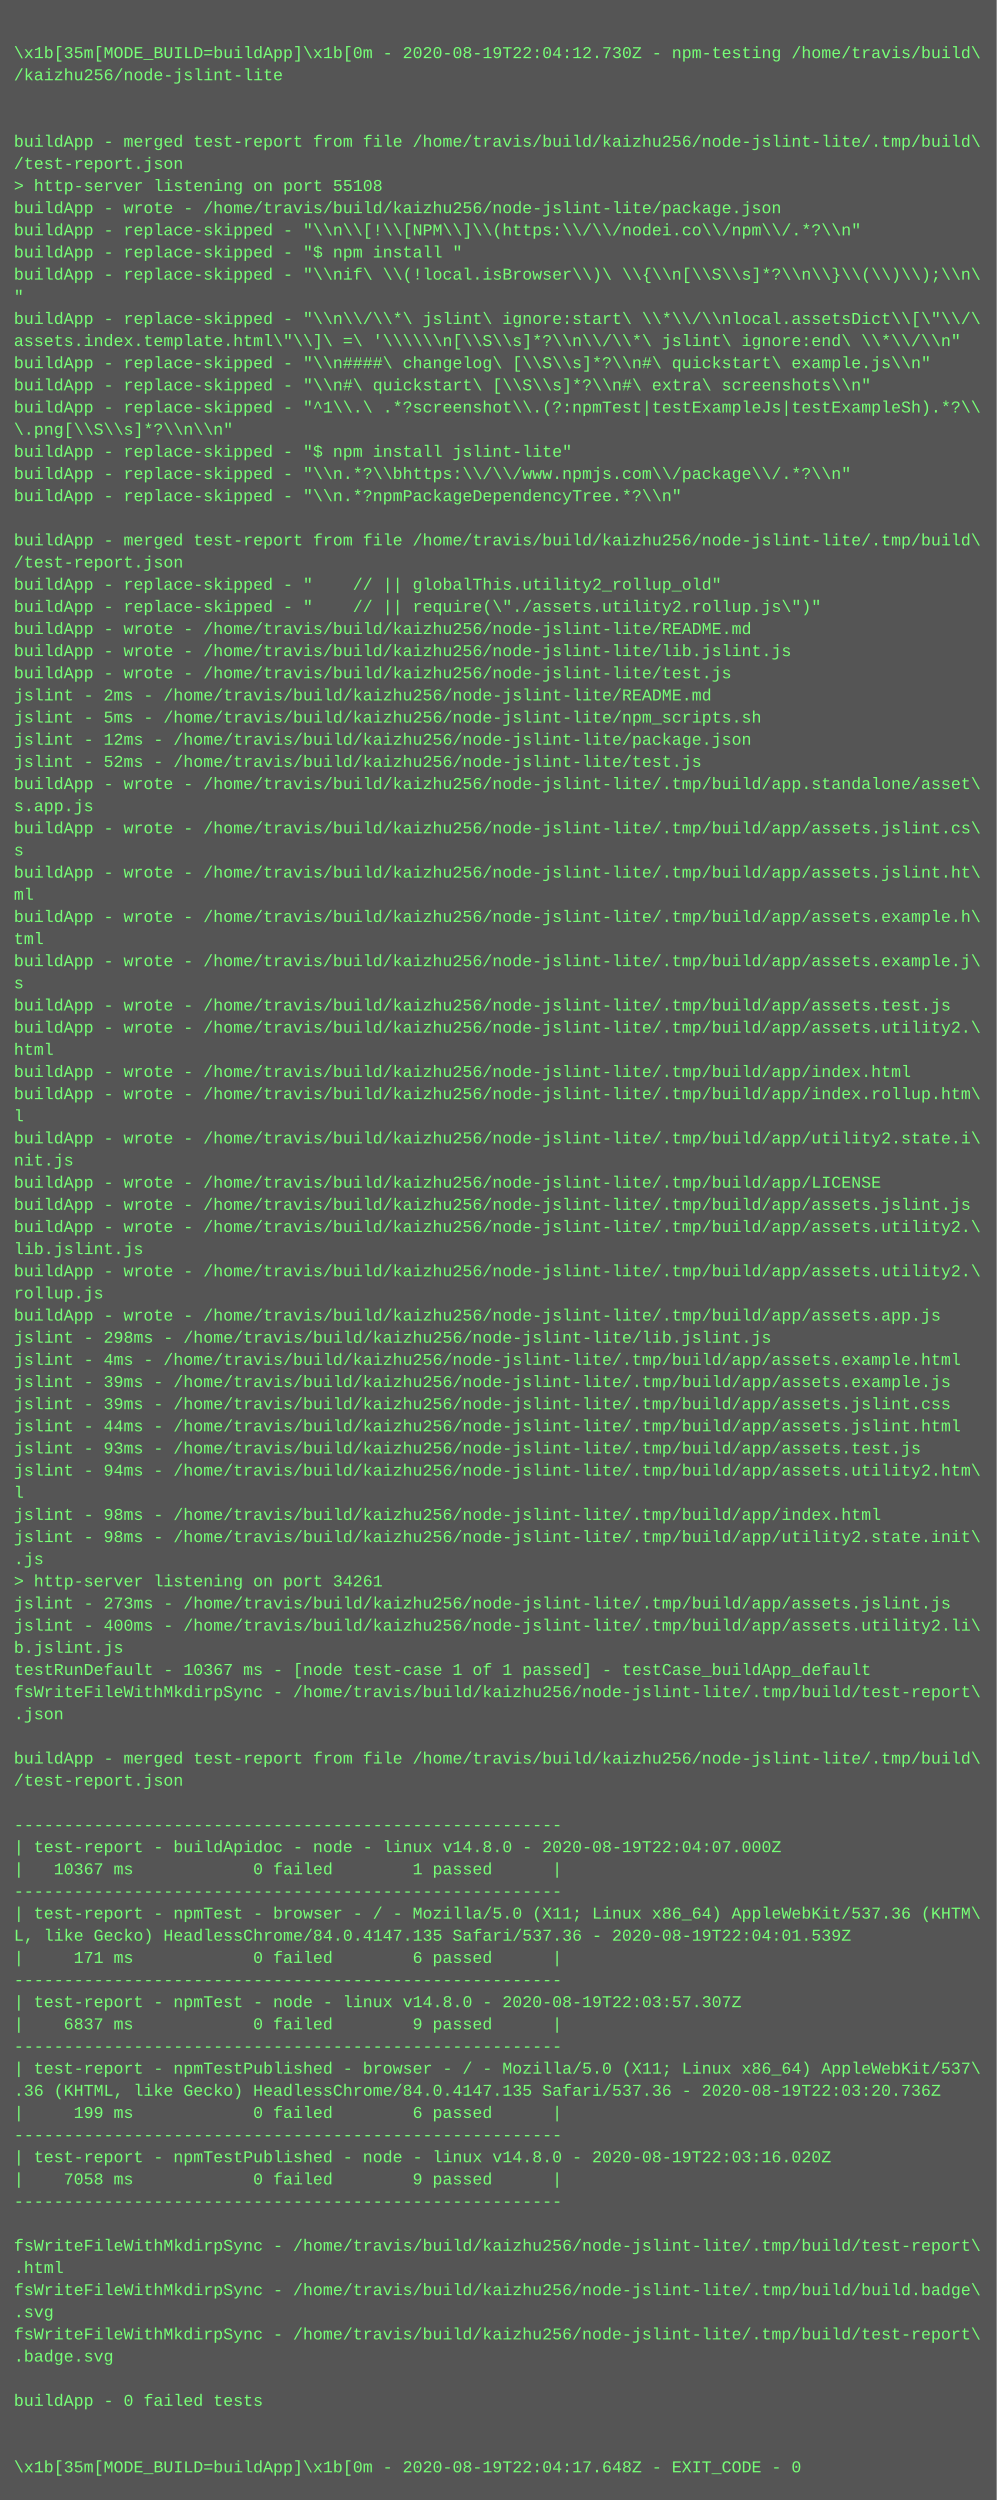
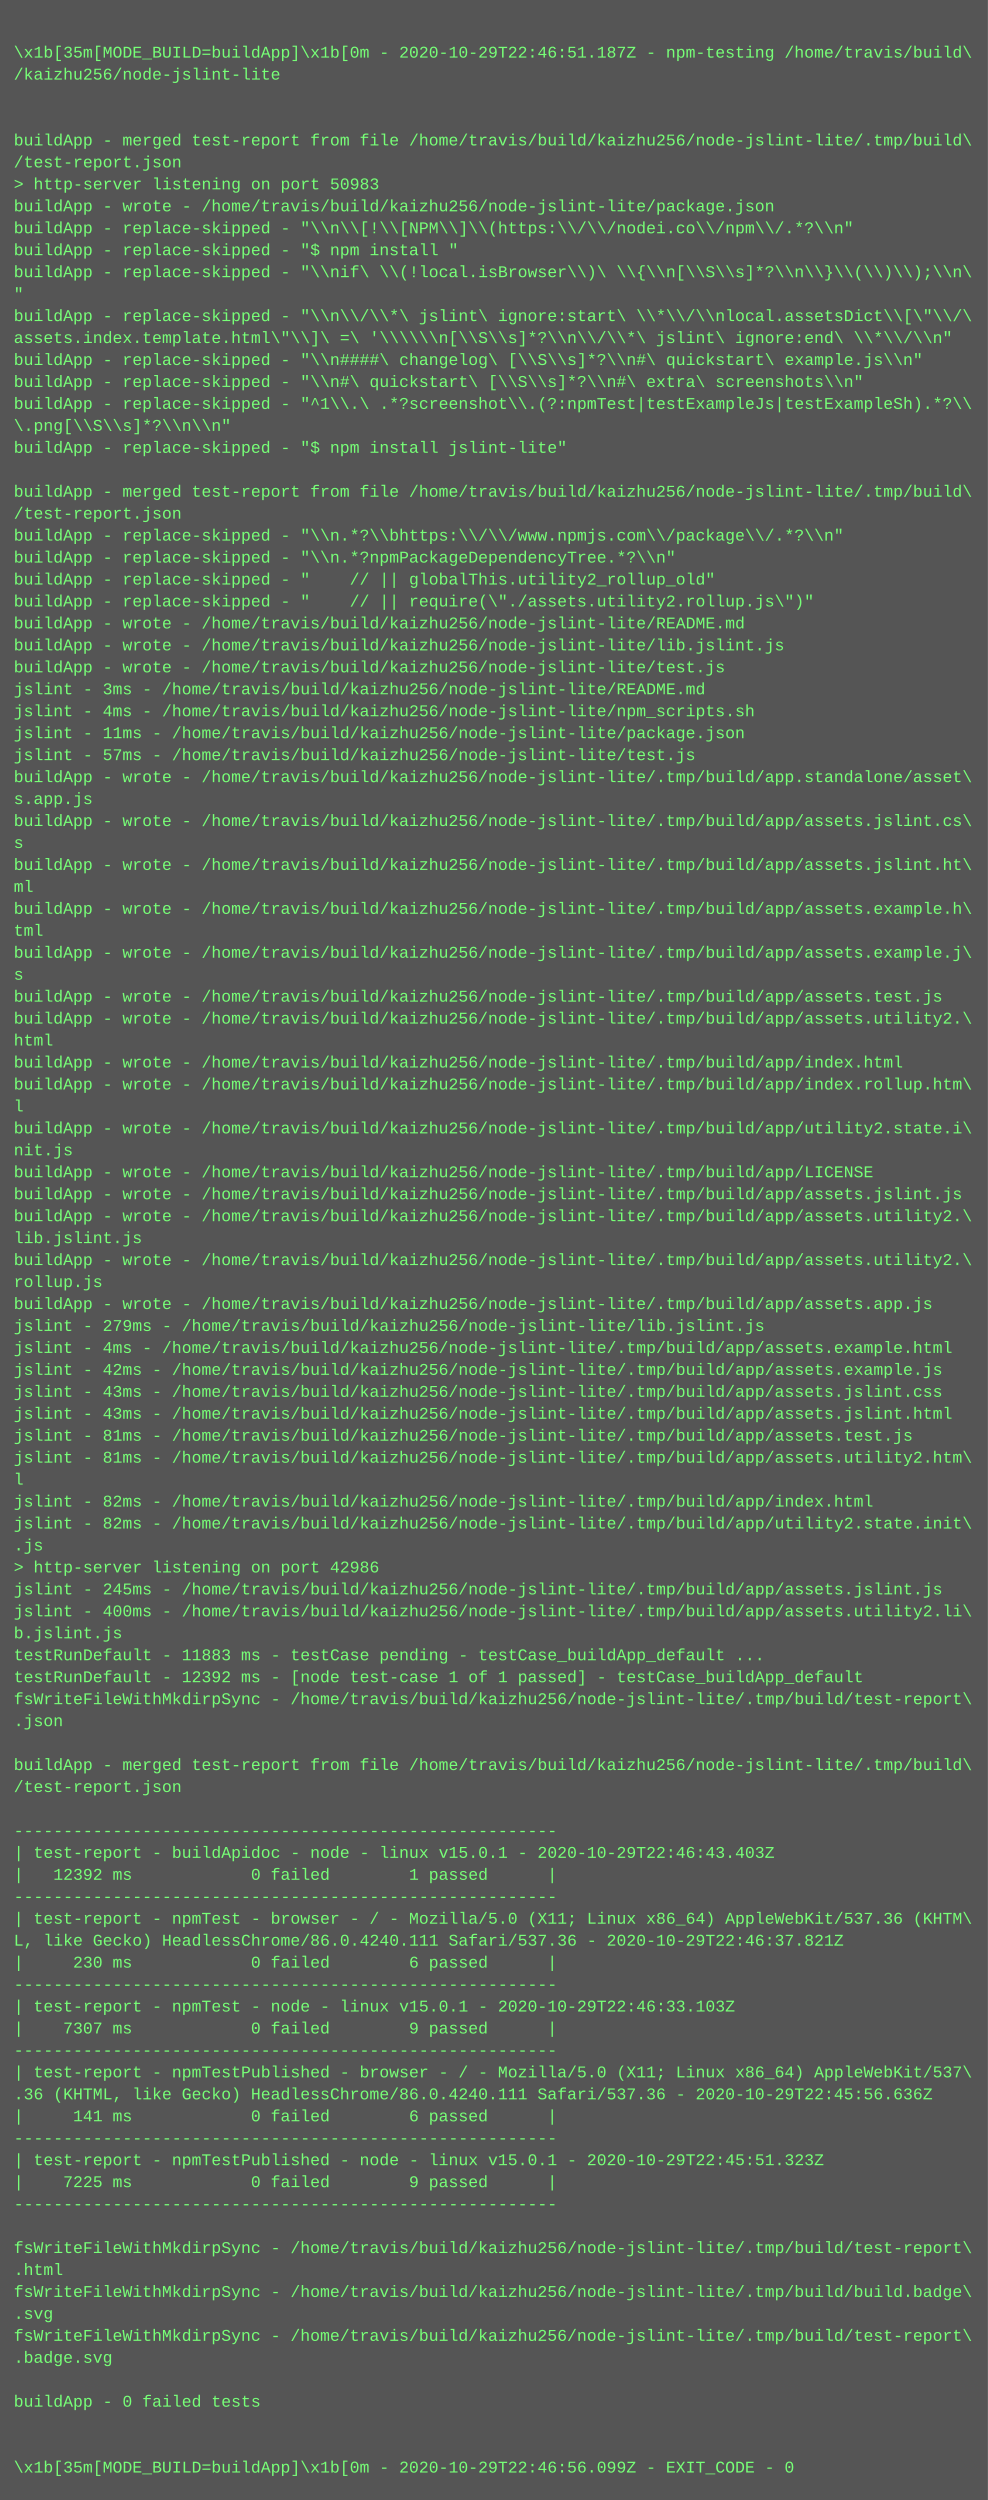
- <svg xmlns="http://www.w3.org/2000/svg" height="1806" width="720">
-   <rect height="1806" fill="#555" width="720" />
+ <svg xmlns="http://www.w3.org/2000/svg" height="1822" width="720">
+   <rect height="1822" fill="#555" width="720" />
  <text fill="#7f7" font-family="Courier New" font-size="12" xml:space="preserve">
    <tspan x="10" y="26" />
-     <tspan x="10" y="42">\x1b[35m[MODE_BUILD=buildApp]\x1b[0m - 2020-08-19T22:04:12.730Z - npm-testing /home/travis/build\</tspan>
+     <tspan x="10" y="42">\x1b[35m[MODE_BUILD=buildApp]\x1b[0m - 2020-10-29T22:46:51.187Z - npm-testing /home/travis/build\</tspan>
    <tspan x="10" y="58">/kaizhu256/node-jslint-lite</tspan>
    <tspan x="10" y="74" />
    <tspan x="10" y="90" />
    <tspan x="10" y="106">buildApp - merged test-report from file /home/travis/build/kaizhu256/node-jslint-lite/.tmp/build\</tspan>
    <tspan x="10" y="122">/test-report.json</tspan>
-     <tspan x="10" y="138">&gt; http-server listening on port 55108</tspan>
+     <tspan x="10" y="138">&gt; http-server listening on port 50983</tspan>
    <tspan x="10" y="154">buildApp - wrote - /home/travis/build/kaizhu256/node-jslint-lite/package.json</tspan>
    <tspan x="10" y="170">buildApp - replace-skipped - "\\n\\[!\\[NPM\\]\\(https:\\/\\/nodei.co\\/npm\\/.*?\\n"</tspan>
    <tspan x="10" y="186">buildApp - replace-skipped - "$ npm install "</tspan>
    <tspan x="10" y="202">buildApp - replace-skipped - "\\nif\ \\(!local.isBrowser\\)\ \\{\\n[\\S\\s]*?\\n\\}\\(\\)\\);\\n\</tspan>
    <tspan x="10" y="218">"</tspan>
    <tspan x="10" y="234">buildApp - replace-skipped - "\\n\\/\\*\ jslint\ ignore:start\ \\*\\/\\nlocal.assetsDict\\[\"\\/\</tspan>
    <tspan x="10" y="250">assets.index.template.html\"\\]\ =\ '\\\\\\n[\\S\\s]*?\\n\\/\\*\ jslint\ ignore:end\ \\*\\/\\n"</tspan>
    <tspan x="10" y="266">buildApp - replace-skipped - "\\n####\ changelog\ [\\S\\s]*?\\n#\ quickstart\ example.js\\n"</tspan>
    <tspan x="10" y="282">buildApp - replace-skipped - "\\n#\ quickstart\ [\\S\\s]*?\\n#\ extra\ screenshots\\n"</tspan>
    <tspan x="10" y="298">buildApp - replace-skipped - "^1\\.\ .*?screenshot\\.(?:npmTest|testExampleJs|testExampleSh).*?\\</tspan>
    <tspan x="10" y="314">\.png[\\S\\s]*?\\n\\n"</tspan>
    <tspan x="10" y="330">buildApp - replace-skipped - "$ npm install jslint-lite"</tspan>
-     <tspan x="10" y="346">buildApp - replace-skipped - "\\n.*?\\bhttps:\\/\\/www.npmjs.com\\/package\\/.*?\\n"</tspan>
-     <tspan x="10" y="362">buildApp - replace-skipped - "\\n.*?npmPackageDependencyTree.*?\\n"</tspan>
-     <tspan x="10" y="378" />
-     <tspan x="10" y="394">buildApp - merged test-report from file /home/travis/build/kaizhu256/node-jslint-lite/.tmp/build\</tspan>
-     <tspan x="10" y="410">/test-report.json</tspan>
+     <tspan x="10" y="346" />
+     <tspan x="10" y="362">buildApp - merged test-report from file /home/travis/build/kaizhu256/node-jslint-lite/.tmp/build\</tspan>
+     <tspan x="10" y="378">/test-report.json</tspan>
+     <tspan x="10" y="394">buildApp - replace-skipped - "\\n.*?\\bhttps:\\/\\/www.npmjs.com\\/package\\/.*?\\n"</tspan>
+     <tspan x="10" y="410">buildApp - replace-skipped - "\\n.*?npmPackageDependencyTree.*?\\n"</tspan>
    <tspan x="10" y="426">buildApp - replace-skipped - "    // || globalThis.utility2_rollup_old"</tspan>
    <tspan x="10" y="442">buildApp - replace-skipped - "    // || require(\"./assets.utility2.rollup.js\")"</tspan>
    <tspan x="10" y="458">buildApp - wrote - /home/travis/build/kaizhu256/node-jslint-lite/README.md</tspan>
    <tspan x="10" y="474">buildApp - wrote - /home/travis/build/kaizhu256/node-jslint-lite/lib.jslint.js</tspan>
    <tspan x="10" y="490">buildApp - wrote - /home/travis/build/kaizhu256/node-jslint-lite/test.js</tspan>
-     <tspan x="10" y="506">jslint - 2ms - /home/travis/build/kaizhu256/node-jslint-lite/README.md</tspan>
-     <tspan x="10" y="522">jslint - 5ms - /home/travis/build/kaizhu256/node-jslint-lite/npm_scripts.sh</tspan>
-     <tspan x="10" y="538">jslint - 12ms - /home/travis/build/kaizhu256/node-jslint-lite/package.json</tspan>
-     <tspan x="10" y="554">jslint - 52ms - /home/travis/build/kaizhu256/node-jslint-lite/test.js</tspan>
+     <tspan x="10" y="506">jslint - 3ms - /home/travis/build/kaizhu256/node-jslint-lite/README.md</tspan>
+     <tspan x="10" y="522">jslint - 4ms - /home/travis/build/kaizhu256/node-jslint-lite/npm_scripts.sh</tspan>
+     <tspan x="10" y="538">jslint - 11ms - /home/travis/build/kaizhu256/node-jslint-lite/package.json</tspan>
+     <tspan x="10" y="554">jslint - 57ms - /home/travis/build/kaizhu256/node-jslint-lite/test.js</tspan>
    <tspan x="10" y="570">buildApp - wrote - /home/travis/build/kaizhu256/node-jslint-lite/.tmp/build/app.standalone/asset\</tspan>
    <tspan x="10" y="586">s.app.js</tspan>
    <tspan x="10" y="602">buildApp - wrote - /home/travis/build/kaizhu256/node-jslint-lite/.tmp/build/app/assets.jslint.cs\</tspan>
    <tspan x="10" y="618">s</tspan>
    <tspan x="10" y="634">buildApp - wrote - /home/travis/build/kaizhu256/node-jslint-lite/.tmp/build/app/assets.jslint.ht\</tspan>
    <tspan x="10" y="650">ml</tspan>
    <tspan x="10" y="666">buildApp - wrote - /home/travis/build/kaizhu256/node-jslint-lite/.tmp/build/app/assets.example.h\</tspan>
    <tspan x="10" y="682">tml</tspan>
    <tspan x="10" y="698">buildApp - wrote - /home/travis/build/kaizhu256/node-jslint-lite/.tmp/build/app/assets.example.j\</tspan>
    <tspan x="10" y="714">s</tspan>
    <tspan x="10" y="730">buildApp - wrote - /home/travis/build/kaizhu256/node-jslint-lite/.tmp/build/app/assets.test.js</tspan>
    <tspan x="10" y="746">buildApp - wrote - /home/travis/build/kaizhu256/node-jslint-lite/.tmp/build/app/assets.utility2.\</tspan>
    <tspan x="10" y="762">html</tspan>
    <tspan x="10" y="778">buildApp - wrote - /home/travis/build/kaizhu256/node-jslint-lite/.tmp/build/app/index.html</tspan>
    <tspan x="10" y="794">buildApp - wrote - /home/travis/build/kaizhu256/node-jslint-lite/.tmp/build/app/index.rollup.htm\</tspan>
    <tspan x="10" y="810">l</tspan>
    <tspan x="10" y="826">buildApp - wrote - /home/travis/build/kaizhu256/node-jslint-lite/.tmp/build/app/utility2.state.i\</tspan>
    <tspan x="10" y="842">nit.js</tspan>
    <tspan x="10" y="858">buildApp - wrote - /home/travis/build/kaizhu256/node-jslint-lite/.tmp/build/app/LICENSE</tspan>
    <tspan x="10" y="874">buildApp - wrote - /home/travis/build/kaizhu256/node-jslint-lite/.tmp/build/app/assets.jslint.js</tspan>
    <tspan x="10" y="890">buildApp - wrote - /home/travis/build/kaizhu256/node-jslint-lite/.tmp/build/app/assets.utility2.\</tspan>
    <tspan x="10" y="906">lib.jslint.js</tspan>
    <tspan x="10" y="922">buildApp - wrote - /home/travis/build/kaizhu256/node-jslint-lite/.tmp/build/app/assets.utility2.\</tspan>
    <tspan x="10" y="938">rollup.js</tspan>
    <tspan x="10" y="954">buildApp - wrote - /home/travis/build/kaizhu256/node-jslint-lite/.tmp/build/app/assets.app.js</tspan>
-     <tspan x="10" y="970">jslint - 298ms - /home/travis/build/kaizhu256/node-jslint-lite/lib.jslint.js</tspan>
+     <tspan x="10" y="970">jslint - 279ms - /home/travis/build/kaizhu256/node-jslint-lite/lib.jslint.js</tspan>
    <tspan x="10" y="986">jslint - 4ms - /home/travis/build/kaizhu256/node-jslint-lite/.tmp/build/app/assets.example.html</tspan>
-     <tspan x="10" y="1002">jslint - 39ms - /home/travis/build/kaizhu256/node-jslint-lite/.tmp/build/app/assets.example.js</tspan>
-     <tspan x="10" y="1018">jslint - 39ms - /home/travis/build/kaizhu256/node-jslint-lite/.tmp/build/app/assets.jslint.css</tspan>
-     <tspan x="10" y="1034">jslint - 44ms - /home/travis/build/kaizhu256/node-jslint-lite/.tmp/build/app/assets.jslint.html</tspan>
-     <tspan x="10" y="1050">jslint - 93ms - /home/travis/build/kaizhu256/node-jslint-lite/.tmp/build/app/assets.test.js</tspan>
-     <tspan x="10" y="1066">jslint - 94ms - /home/travis/build/kaizhu256/node-jslint-lite/.tmp/build/app/assets.utility2.htm\</tspan>
+     <tspan x="10" y="1002">jslint - 42ms - /home/travis/build/kaizhu256/node-jslint-lite/.tmp/build/app/assets.example.js</tspan>
+     <tspan x="10" y="1018">jslint - 43ms - /home/travis/build/kaizhu256/node-jslint-lite/.tmp/build/app/assets.jslint.css</tspan>
+     <tspan x="10" y="1034">jslint - 43ms - /home/travis/build/kaizhu256/node-jslint-lite/.tmp/build/app/assets.jslint.html</tspan>
+     <tspan x="10" y="1050">jslint - 81ms - /home/travis/build/kaizhu256/node-jslint-lite/.tmp/build/app/assets.test.js</tspan>
+     <tspan x="10" y="1066">jslint - 81ms - /home/travis/build/kaizhu256/node-jslint-lite/.tmp/build/app/assets.utility2.htm\</tspan>
    <tspan x="10" y="1082">l</tspan>
-     <tspan x="10" y="1098">jslint - 98ms - /home/travis/build/kaizhu256/node-jslint-lite/.tmp/build/app/index.html</tspan>
-     <tspan x="10" y="1114">jslint - 98ms - /home/travis/build/kaizhu256/node-jslint-lite/.tmp/build/app/utility2.state.init\</tspan>
+     <tspan x="10" y="1098">jslint - 82ms - /home/travis/build/kaizhu256/node-jslint-lite/.tmp/build/app/index.html</tspan>
+     <tspan x="10" y="1114">jslint - 82ms - /home/travis/build/kaizhu256/node-jslint-lite/.tmp/build/app/utility2.state.init\</tspan>
    <tspan x="10" y="1130">.js</tspan>
-     <tspan x="10" y="1146">&gt; http-server listening on port 34261</tspan>
-     <tspan x="10" y="1162">jslint - 273ms - /home/travis/build/kaizhu256/node-jslint-lite/.tmp/build/app/assets.jslint.js</tspan>
+     <tspan x="10" y="1146">&gt; http-server listening on port 42986</tspan>
+     <tspan x="10" y="1162">jslint - 245ms - /home/travis/build/kaizhu256/node-jslint-lite/.tmp/build/app/assets.jslint.js</tspan>
    <tspan x="10" y="1178">jslint - 400ms - /home/travis/build/kaizhu256/node-jslint-lite/.tmp/build/app/assets.utility2.li\</tspan>
    <tspan x="10" y="1194">b.jslint.js</tspan>
-     <tspan x="10" y="1210">testRunDefault - 10367 ms - [node test-case 1 of 1 passed] - testCase_buildApp_default</tspan>
-     <tspan x="10" y="1226">fsWriteFileWithMkdirpSync - /home/travis/build/kaizhu256/node-jslint-lite/.tmp/build/test-report\</tspan>
-     <tspan x="10" y="1242">.json</tspan>
-     <tspan x="10" y="1258" />
-     <tspan x="10" y="1274">buildApp - merged test-report from file /home/travis/build/kaizhu256/node-jslint-lite/.tmp/build\</tspan>
-     <tspan x="10" y="1290">/test-report.json</tspan>
-     <tspan x="10" y="1306" />
-     <tspan x="10" y="1322">-------------------------------------------------------</tspan>
-     <tspan x="10" y="1338">| test-report - buildApidoc - node - linux v14.8.0 - 2020-08-19T22:04:07.000Z</tspan>
-     <tspan x="10" y="1354">|   10367 ms            0 failed        1 passed      |</tspan>
-     <tspan x="10" y="1370">-------------------------------------------------------</tspan>
-     <tspan x="10" y="1386">| test-report - npmTest - browser - / - Mozilla/5.0 (X11; Linux x86_64) AppleWebKit/537.36 (KHTM\</tspan>
-     <tspan x="10" y="1402">L, like Gecko) HeadlessChrome/84.0.4147.135 Safari/537.36 - 2020-08-19T22:04:01.539Z</tspan>
-     <tspan x="10" y="1418">|     171 ms            0 failed        6 passed      |</tspan>
-     <tspan x="10" y="1434">-------------------------------------------------------</tspan>
-     <tspan x="10" y="1450">| test-report - npmTest - node - linux v14.8.0 - 2020-08-19T22:03:57.307Z</tspan>
-     <tspan x="10" y="1466">|    6837 ms            0 failed        9 passed      |</tspan>
-     <tspan x="10" y="1482">-------------------------------------------------------</tspan>
-     <tspan x="10" y="1498">| test-report - npmTestPublished - browser - / - Mozilla/5.0 (X11; Linux x86_64) AppleWebKit/537\</tspan>
-     <tspan x="10" y="1514">.36 (KHTML, like Gecko) HeadlessChrome/84.0.4147.135 Safari/537.36 - 2020-08-19T22:03:20.736Z</tspan>
-     <tspan x="10" y="1530">|     199 ms            0 failed        6 passed      |</tspan>
-     <tspan x="10" y="1546">-------------------------------------------------------</tspan>
-     <tspan x="10" y="1562">| test-report - npmTestPublished - node - linux v14.8.0 - 2020-08-19T22:03:16.020Z</tspan>
-     <tspan x="10" y="1578">|    7058 ms            0 failed        9 passed      |</tspan>
-     <tspan x="10" y="1594">-------------------------------------------------------</tspan>
-     <tspan x="10" y="1610" />
-     <tspan x="10" y="1626">fsWriteFileWithMkdirpSync - /home/travis/build/kaizhu256/node-jslint-lite/.tmp/build/test-report\</tspan>
-     <tspan x="10" y="1642">.html</tspan>
-     <tspan x="10" y="1658">fsWriteFileWithMkdirpSync - /home/travis/build/kaizhu256/node-jslint-lite/.tmp/build/build.badge\</tspan>
-     <tspan x="10" y="1674">.svg</tspan>
-     <tspan x="10" y="1690">fsWriteFileWithMkdirpSync - /home/travis/build/kaizhu256/node-jslint-lite/.tmp/build/test-report\</tspan>
-     <tspan x="10" y="1706">.badge.svg</tspan>
-     <tspan x="10" y="1722" />
-     <tspan x="10" y="1738">buildApp - 0 failed tests</tspan>
-     <tspan x="10" y="1754" />
+     <tspan x="10" y="1210">testRunDefault - 11883 ms - testCase pending - testCase_buildApp_default ...</tspan>
+     <tspan x="10" y="1226">testRunDefault - 12392 ms - [node test-case 1 of 1 passed] - testCase_buildApp_default</tspan>
+     <tspan x="10" y="1242">fsWriteFileWithMkdirpSync - /home/travis/build/kaizhu256/node-jslint-lite/.tmp/build/test-report\</tspan>
+     <tspan x="10" y="1258">.json</tspan>
+     <tspan x="10" y="1274" />
+     <tspan x="10" y="1290">buildApp - merged test-report from file /home/travis/build/kaizhu256/node-jslint-lite/.tmp/build\</tspan>
+     <tspan x="10" y="1306">/test-report.json</tspan>
+     <tspan x="10" y="1322" />
+     <tspan x="10" y="1338">-------------------------------------------------------</tspan>
+     <tspan x="10" y="1354">| test-report - buildApidoc - node - linux v15.0.1 - 2020-10-29T22:46:43.403Z</tspan>
+     <tspan x="10" y="1370">|   12392 ms            0 failed        1 passed      |</tspan>
+     <tspan x="10" y="1386">-------------------------------------------------------</tspan>
+     <tspan x="10" y="1402">| test-report - npmTest - browser - / - Mozilla/5.0 (X11; Linux x86_64) AppleWebKit/537.36 (KHTM\</tspan>
+     <tspan x="10" y="1418">L, like Gecko) HeadlessChrome/86.0.4240.111 Safari/537.36 - 2020-10-29T22:46:37.821Z</tspan>
+     <tspan x="10" y="1434">|     230 ms            0 failed        6 passed      |</tspan>
+     <tspan x="10" y="1450">-------------------------------------------------------</tspan>
+     <tspan x="10" y="1466">| test-report - npmTest - node - linux v15.0.1 - 2020-10-29T22:46:33.103Z</tspan>
+     <tspan x="10" y="1482">|    7307 ms            0 failed        9 passed      |</tspan>
+     <tspan x="10" y="1498">-------------------------------------------------------</tspan>
+     <tspan x="10" y="1514">| test-report - npmTestPublished - browser - / - Mozilla/5.0 (X11; Linux x86_64) AppleWebKit/537\</tspan>
+     <tspan x="10" y="1530">.36 (KHTML, like Gecko) HeadlessChrome/86.0.4240.111 Safari/537.36 - 2020-10-29T22:45:56.636Z</tspan>
+     <tspan x="10" y="1546">|     141 ms            0 failed        6 passed      |</tspan>
+     <tspan x="10" y="1562">-------------------------------------------------------</tspan>
+     <tspan x="10" y="1578">| test-report - npmTestPublished - node - linux v15.0.1 - 2020-10-29T22:45:51.323Z</tspan>
+     <tspan x="10" y="1594">|    7225 ms            0 failed        9 passed      |</tspan>
+     <tspan x="10" y="1610">-------------------------------------------------------</tspan>
+     <tspan x="10" y="1626" />
+     <tspan x="10" y="1642">fsWriteFileWithMkdirpSync - /home/travis/build/kaizhu256/node-jslint-lite/.tmp/build/test-report\</tspan>
+     <tspan x="10" y="1658">.html</tspan>
+     <tspan x="10" y="1674">fsWriteFileWithMkdirpSync - /home/travis/build/kaizhu256/node-jslint-lite/.tmp/build/build.badge\</tspan>
+     <tspan x="10" y="1690">.svg</tspan>
+     <tspan x="10" y="1706">fsWriteFileWithMkdirpSync - /home/travis/build/kaizhu256/node-jslint-lite/.tmp/build/test-report\</tspan>
+     <tspan x="10" y="1722">.badge.svg</tspan>
+     <tspan x="10" y="1738" />
+     <tspan x="10" y="1754">buildApp - 0 failed tests</tspan>
    <tspan x="10" y="1770" />
-     <tspan x="10" y="1786">\x1b[35m[MODE_BUILD=buildApp]\x1b[0m - 2020-08-19T22:04:17.648Z - EXIT_CODE - 0</tspan>
+     <tspan x="10" y="1786" />
+     <tspan x="10" y="1802">\x1b[35m[MODE_BUILD=buildApp]\x1b[0m - 2020-10-29T22:46:56.099Z - EXIT_CODE - 0</tspan>
  </text>
</svg>
